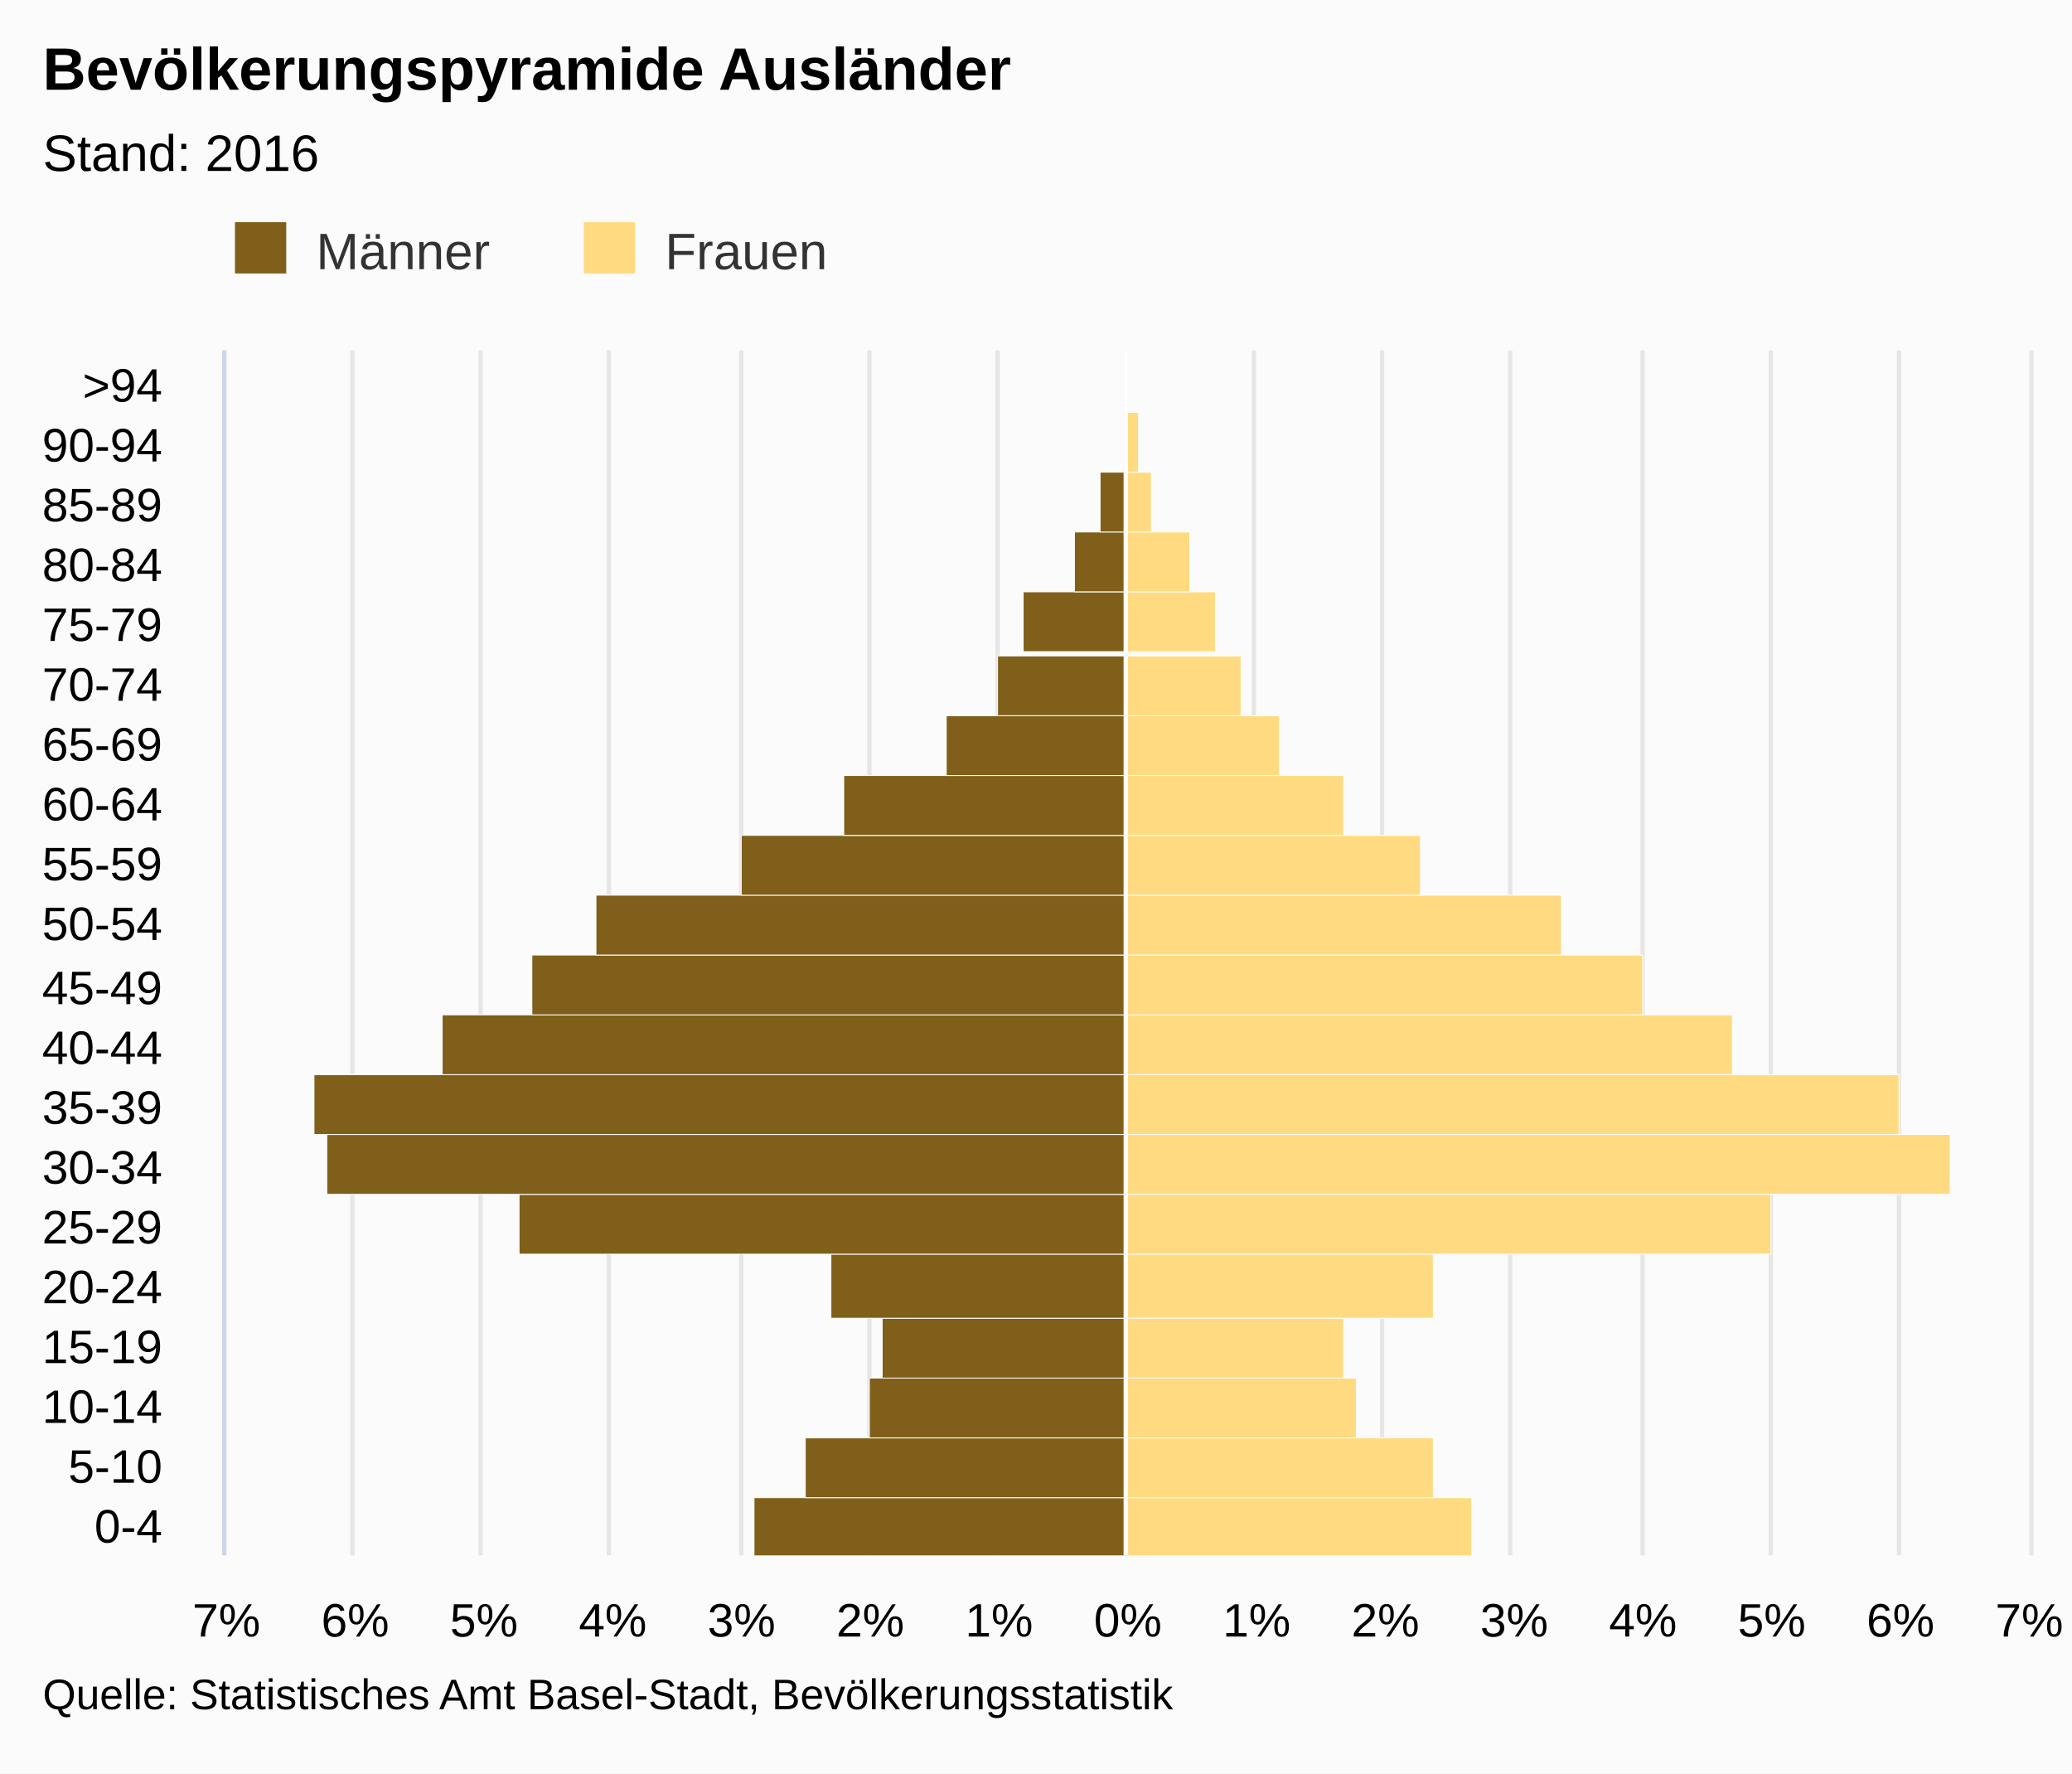
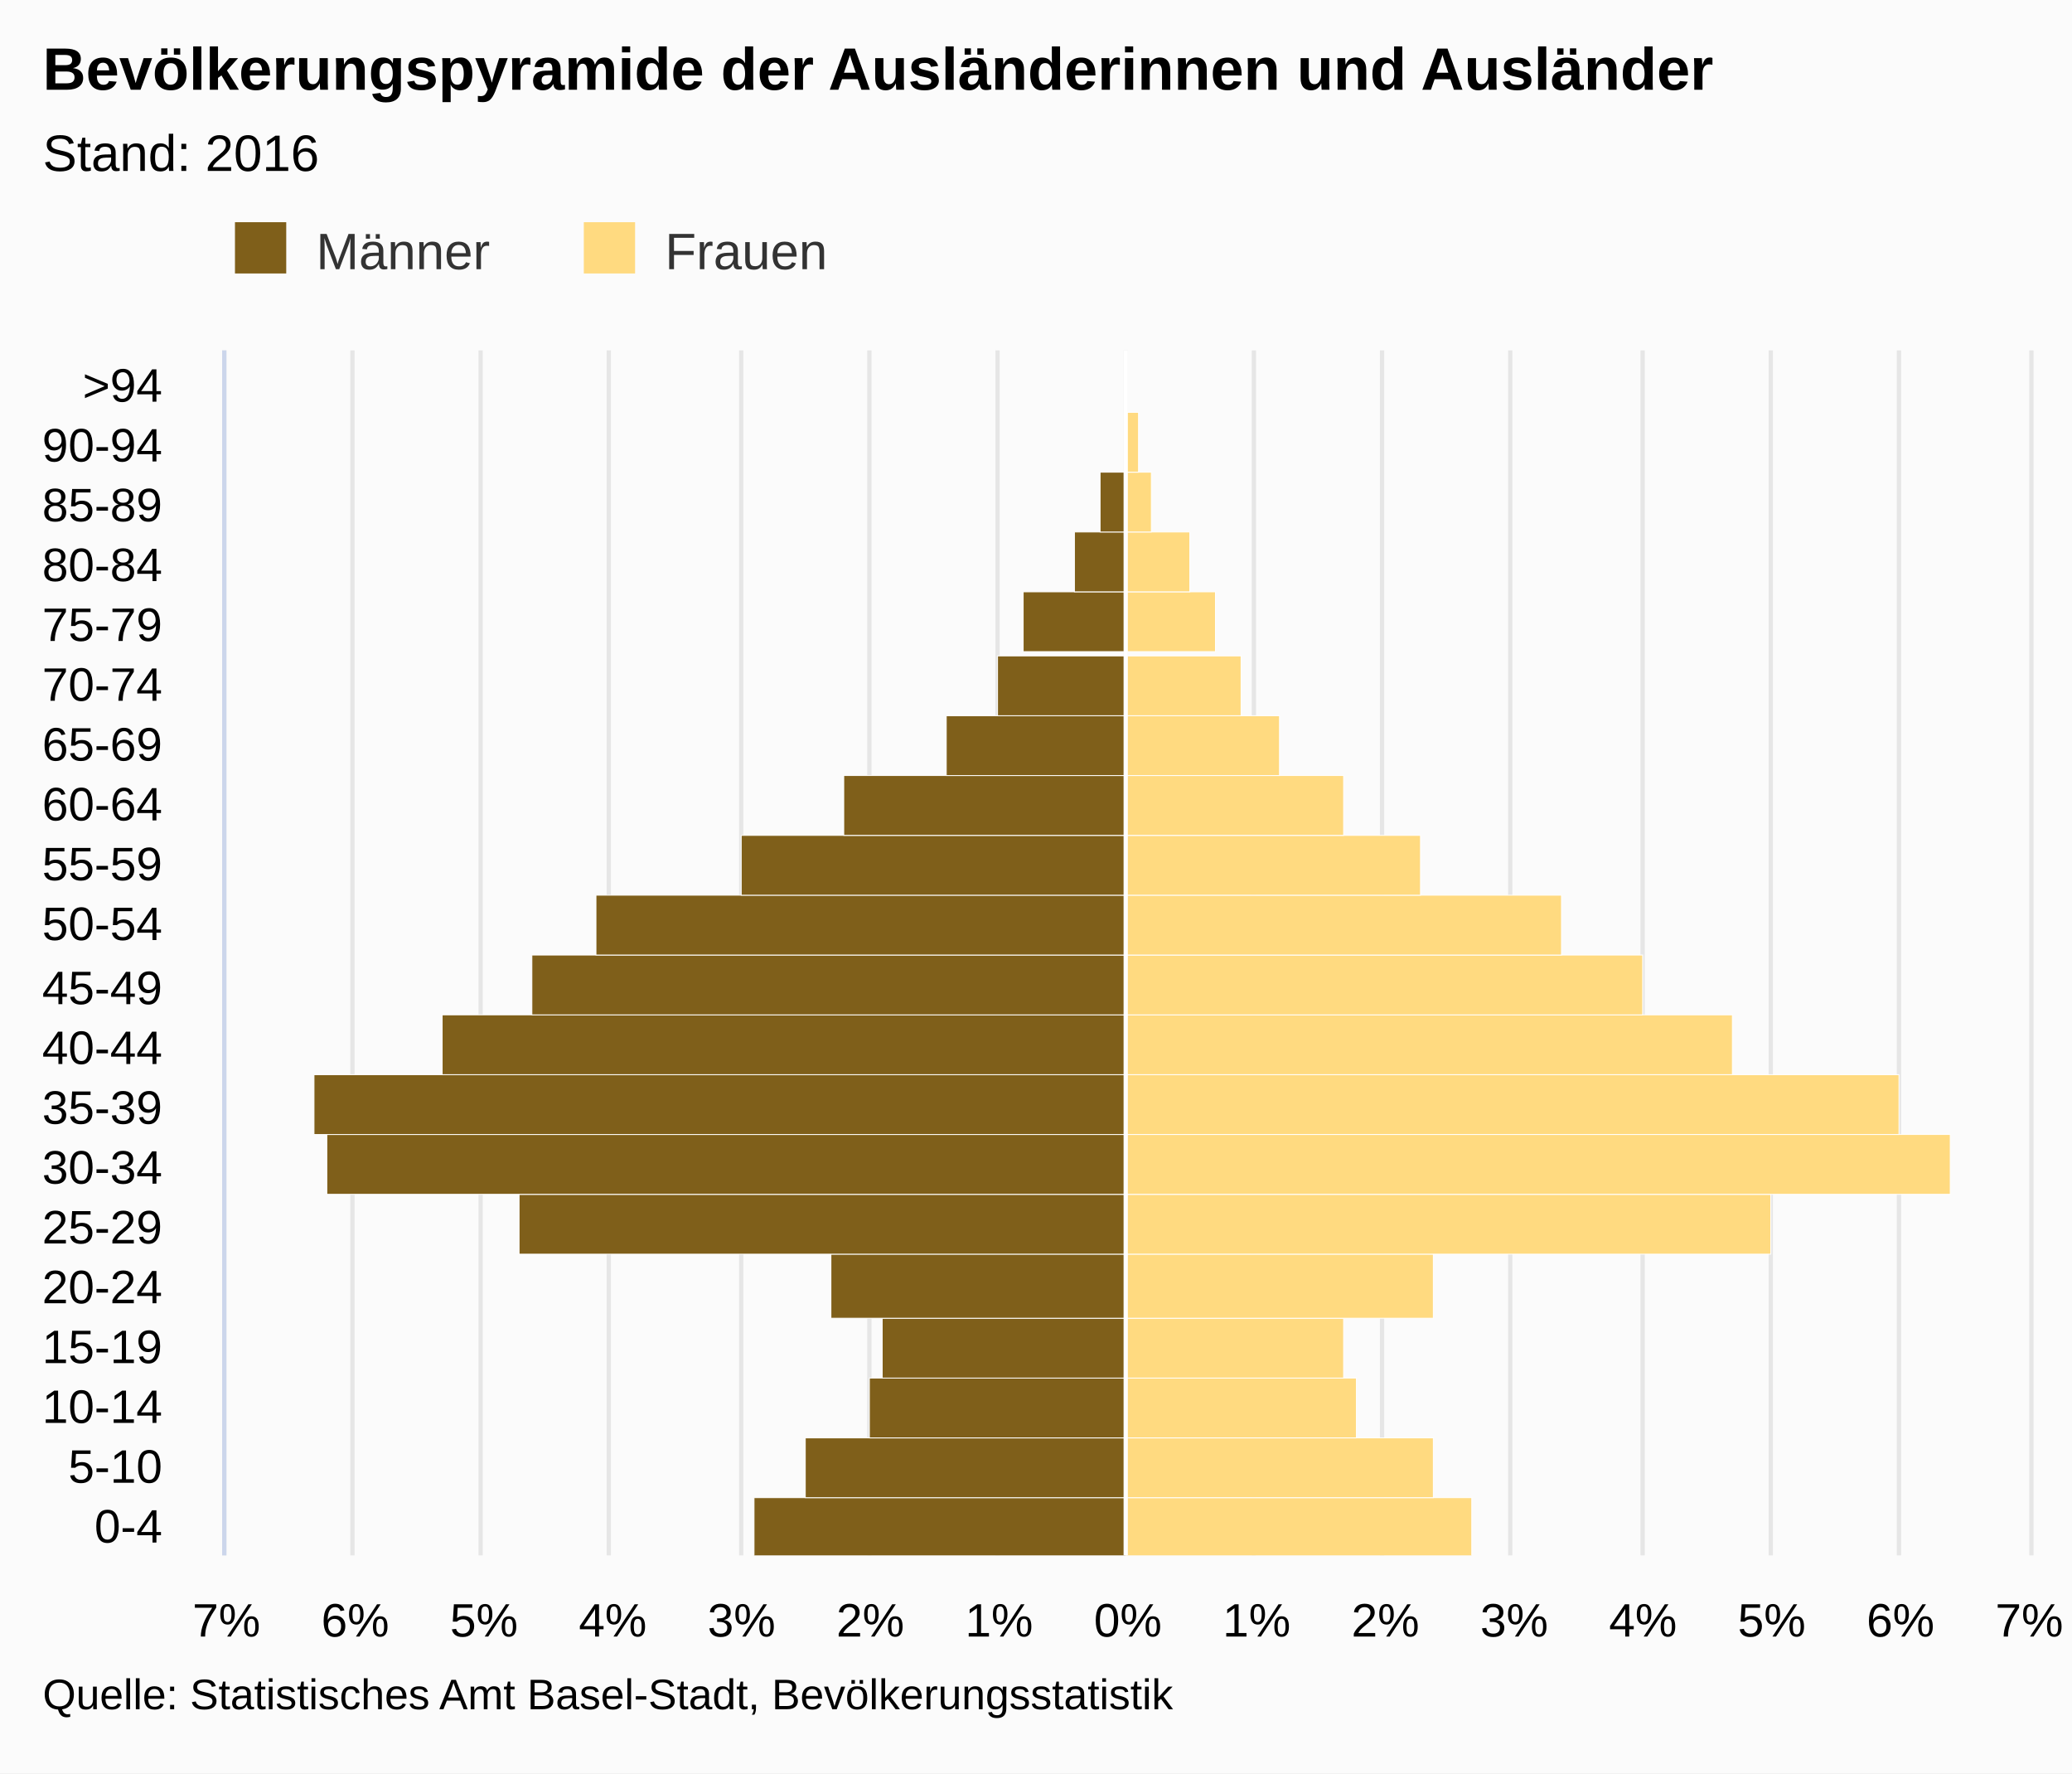
<svg xmlns="http://www.w3.org/2000/svg" version="1.1" class="highcharts-root" style="font-family:arial;font-size:12px;" viewBox="0 0 485 415">
  <defs>
    <clipPath>
      <rect x="0" y="0" width="282" height="422" fill="none" />
    </clipPath>
    <clipPath id="a">
      <rect x="0" y="0" width="282" height="422" fill="none" />
    </clipPath>
  </defs>
  <rect fill="#fbfbfb" class="highcharts-background" x="0" y="0" width="485" height="415" rx="0" ry="0" />
  <rect fill="none" class="highcharts-plot-background" x="53" y="82" width="422" height="282" />
  <g class="highcharts-pane-group" />
  <g class="highcharts-grid highcharts-xaxis-grid ">
    <path fill="none" class="highcharts-grid-line" d="M 53 350.5 L 475 350.5" opacity="1" />
    <path fill="none" class="highcharts-grid-line" d="M 53 336.5 L 475 336.5" opacity="1" />
    <path fill="none" class="highcharts-grid-line" d="M 53 322.5 L 475 322.5" opacity="1" />
    <path fill="none" class="highcharts-grid-line" d="M 53 308.5 L 475 308.5" opacity="1" />
    <path fill="none" class="highcharts-grid-line" d="M 53 294.5 L 475 294.5" opacity="1" />
    <path fill="none" class="highcharts-grid-line" d="M 53 279.5 L 475 279.5" opacity="1" />
    <path fill="none" class="highcharts-grid-line" d="M 53 265.5 L 475 265.5" opacity="1" />
    <path fill="none" class="highcharts-grid-line" d="M 53 251.5 L 475 251.5" opacity="1" />
    <path fill="none" class="highcharts-grid-line" d="M 53 237.5 L 475 237.5" opacity="1" />
    <path fill="none" class="highcharts-grid-line" d="M 53 223.5 L 475 223.5" opacity="1" />
    <path fill="none" class="highcharts-grid-line" d="M 53 209.5 L 475 209.5" opacity="1" />
    <path fill="none" class="highcharts-grid-line" d="M 53 195.5 L 475 195.5" opacity="1" />
    <path fill="none" class="highcharts-grid-line" d="M 53 181.5 L 475 181.5" opacity="1" />
    <path fill="none" class="highcharts-grid-line" d="M 53 167.5 L 475 167.5" opacity="1" />
    <path fill="none" class="highcharts-grid-line" d="M 53 153.5 L 475 153.5" opacity="1" />
    <path fill="none" class="highcharts-grid-line" d="M 53 138.5 L 475 138.5" opacity="1" />
    <path fill="none" class="highcharts-grid-line" d="M 53 124.5 L 475 124.5" opacity="1" />
    <path fill="none" class="highcharts-grid-line" d="M 53 110.5 L 475 110.5" opacity="1" />
    <path fill="none" class="highcharts-grid-line" d="M 53 96.5 L 475 96.5" opacity="1" />
    <path fill="none" class="highcharts-grid-line" d="M 53 82.5 L 475 82.5" opacity="1" />
    <path fill="none" class="highcharts-grid-line" d="M 53 364.5 L 475 364.5" opacity="1" />
  </g>
  <g class="highcharts-grid highcharts-yaxis-grid ">
    <path fill="none" stroke="#e6e6e6" stroke-width="1" class="highcharts-grid-line" d="M 263.5 82 L 263.5 364" opacity="1" />
    <path fill="none" stroke="#e6e6e6" stroke-width="1" class="highcharts-grid-line" d="M 293.5 82 L 293.5 364" opacity="1" />
    <path fill="none" stroke="#e6e6e6" stroke-width="1" class="highcharts-grid-line" d="M 323.5 82 L 323.5 364" opacity="1" />
    <path fill="none" stroke="#e6e6e6" stroke-width="1" class="highcharts-grid-line" d="M 353.5 82 L 353.5 364" opacity="1" />
    <path fill="none" stroke="#e6e6e6" stroke-width="1" class="highcharts-grid-line" d="M 384.5 82 L 384.5 364" opacity="1" />
    <path fill="none" stroke="#e6e6e6" stroke-width="1" class="highcharts-grid-line" d="M 414.5 82 L 414.5 364" opacity="1" />
    <path fill="none" stroke="#e6e6e6" stroke-width="1" class="highcharts-grid-line" d="M 444.5 82 L 444.5 364" opacity="1" />
    <path fill="none" stroke="#e6e6e6" stroke-width="1" class="highcharts-grid-line" d="M 475.5 82 L 475.5 364" opacity="1" />
    <path fill="none" stroke="#e6e6e6" stroke-width="1" opacity="1" class="highcharts-grid-line" d="M 52.5 82 L 52.5 364" />
    <path fill="none" stroke="#e6e6e6" stroke-width="1" opacity="1" class="highcharts-grid-line" d="M 82.5 82 L 82.5 364" />
    <path fill="none" stroke="#e6e6e6" stroke-width="1" opacity="1" class="highcharts-grid-line" d="M 112.5 82 L 112.5 364" />
    <path fill="none" stroke="#e6e6e6" stroke-width="1" opacity="1" class="highcharts-grid-line" d="M 142.5 82 L 142.5 364" />
    <path fill="none" stroke="#e6e6e6" stroke-width="1" opacity="1" class="highcharts-grid-line" d="M 173.5 82 L 173.5 364" />
    <path fill="none" stroke="#e6e6e6" stroke-width="1" opacity="1" class="highcharts-grid-line" d="M 203.5 82 L 203.5 364" />
    <path fill="none" stroke="#e6e6e6" stroke-width="1" opacity="1" class="highcharts-grid-line" d="M 233.5 82 L 233.5 364" />
  </g>
  <rect fill="none" class="highcharts-plot-border" x="53" y="82" width="422" height="282" />
  <g class="highcharts-axis highcharts-xaxis ">
    <path fill="none" class="highcharts-axis-line" stroke="#ccd6eb" stroke-width="1" d="M 52.5 82 L 52.5 364" />
  </g>
  <g class="highcharts-axis highcharts-yaxis ">
    <path fill="none" class="highcharts-axis-line" d="M 53 364 L 475 364" />
  </g>
  <g class="highcharts-series-group">
    <g class="highcharts-series highcharts-series-0 highcharts-bar-series highcharts-color-undefined " transform="translate(475,364) rotate(90) scale(-1,1) scale(1 1)" clip-path="url(#a)" width="422" height="282">
      <rect x="-0.5" y="211.5" width="14" height="87" fill="#7f5f1a" stroke="#ffffff" stroke-width="0.2" class="highcharts-point highcharts-negative" />
      <rect x="13.5" y="211.5" width="14" height="75" fill="#7f5f1a" stroke="#ffffff" stroke-width="0.2" class="highcharts-point highcharts-negative" />
      <rect x="27.5" y="211.5" width="14" height="60" fill="#7f5f1a" stroke="#ffffff" stroke-width="0.2" class="highcharts-point highcharts-negative" />
      <rect x="41.5" y="211.5" width="14" height="57" fill="#7f5f1a" stroke="#ffffff" stroke-width="0.2" class="highcharts-point highcharts-negative" />
      <rect x="55.5" y="211.5" width="15" height="69" fill="#7f5f1a" stroke="#ffffff" stroke-width="0.2" class="highcharts-point highcharts-negative" />
      <rect x="70.5" y="211.5" width="14" height="142" fill="#7f5f1a" stroke="#ffffff" stroke-width="0.2" class="highcharts-point highcharts-negative" />
      <rect x="84.5" y="211.5" width="14" height="187" fill="#7f5f1a" stroke="#ffffff" stroke-width="0.2" class="highcharts-point highcharts-negative" />
      <rect x="98.5" y="211.5" width="14" height="190" fill="#7f5f1a" stroke="#ffffff" stroke-width="0.2" class="highcharts-point highcharts-negative" />
      <rect x="112.5" y="211.5" width="14" height="160" fill="#7f5f1a" stroke="#ffffff" stroke-width="0.2" class="highcharts-point highcharts-negative" />
      <rect x="126.5" y="211.5" width="14" height="139" fill="#7f5f1a" stroke="#ffffff" stroke-width="0.2" class="highcharts-point highcharts-negative" />
      <rect x="140.5" y="211.5" width="14" height="124" fill="#7f5f1a" stroke="#ffffff" stroke-width="0.2" class="highcharts-point highcharts-negative" />
      <rect x="154.5" y="211.5" width="14" height="90" fill="#7f5f1a" stroke="#ffffff" stroke-width="0.2" class="highcharts-point highcharts-negative" />
      <rect x="168.5" y="211.5" width="14" height="66" fill="#7f5f1a" stroke="#ffffff" stroke-width="0.2" class="highcharts-point highcharts-negative" />
      <rect x="182.5" y="211.5" width="14" height="42" fill="#7f5f1a" stroke="#ffffff" stroke-width="0.2" class="highcharts-point highcharts-negative" />
      <rect x="196.5" y="211.5" width="14" height="30" fill="#7f5f1a" stroke="#ffffff" stroke-width="0.2" class="highcharts-point highcharts-negative" />
      <rect x="211.5" y="211.5" width="14" height="24" fill="#7f5f1a" stroke="#ffffff" stroke-width="0.2" class="highcharts-point highcharts-negative" />
      <rect x="225.5" y="211.5" width="14" height="12" fill="#7f5f1a" stroke="#ffffff" stroke-width="0.2" class="highcharts-point highcharts-negative" />
      <rect x="239.5" y="211.5" width="14" height="6" fill="#7f5f1a" stroke="#ffffff" stroke-width="0.2" class="highcharts-point highcharts-negative" />
      <rect x="253.5" y="211.5" width="14" height="0" fill="#7f5f1a" stroke="#ffffff" stroke-width="0.2" class="highcharts-point" />
      <rect x="267.5" y="211.5" width="14" height="0" fill="#7f5f1a" stroke="#ffffff" stroke-width="0.2" class="highcharts-point" />
    </g>
    <g class="highcharts-markers highcharts-series-0 highcharts-bar-series highcharts-color-undefined " transform="translate(475,364) rotate(90) scale(-1,1) scale(1 1)" clip-path="none" />
    <g class="highcharts-series highcharts-series-1 highcharts-bar-series highcharts-color-undefined " transform="translate(475,364) rotate(90) scale(-1,1) scale(1 1)" clip-path="url(#a)" width="422" height="282">
      <rect x="-0.5" y="130.5" width="14" height="81" fill="#ffda80" stroke="#ffffff" stroke-width="0.2" class="highcharts-point" />
      <rect x="13.5" y="139.5" width="14" height="72" fill="#ffda80" stroke="#ffffff" stroke-width="0.2" class="highcharts-point" />
      <rect x="27.5" y="157.5" width="14" height="54" fill="#ffda80" stroke="#ffffff" stroke-width="0.2" class="highcharts-point" />
      <rect x="41.5" y="160.5" width="14" height="51" fill="#ffda80" stroke="#ffffff" stroke-width="0.2" class="highcharts-point" />
      <rect x="55.5" y="139.5" width="15" height="72" fill="#ffda80" stroke="#ffffff" stroke-width="0.2" class="highcharts-point" />
      <rect x="70.5" y="60.5" width="14" height="151" fill="#ffda80" stroke="#ffffff" stroke-width="0.2" class="highcharts-point" />
      <rect x="84.5" y="18.5" width="14" height="193" fill="#ffda80" stroke="#ffffff" stroke-width="0.2" class="highcharts-point" />
      <rect x="98.5" y="30.5" width="14" height="181" fill="#ffda80" stroke="#ffffff" stroke-width="0.2" class="highcharts-point" />
      <rect x="112.5" y="69.5" width="14" height="142" fill="#ffda80" stroke="#ffffff" stroke-width="0.2" class="highcharts-point" />
      <rect x="126.5" y="90.5" width="14" height="121" fill="#ffda80" stroke="#ffffff" stroke-width="0.2" class="highcharts-point" />
      <rect x="140.5" y="109.5" width="14" height="102" fill="#ffda80" stroke="#ffffff" stroke-width="0.2" class="highcharts-point" />
      <rect x="154.5" y="142.5" width="14" height="69" fill="#ffda80" stroke="#ffffff" stroke-width="0.2" class="highcharts-point" />
      <rect x="168.5" y="160.5" width="14" height="51" fill="#ffda80" stroke="#ffffff" stroke-width="0.2" class="highcharts-point" />
      <rect x="182.5" y="175.5" width="14" height="36" fill="#ffda80" stroke="#ffffff" stroke-width="0.2" class="highcharts-point" />
      <rect x="196.5" y="184.5" width="14" height="27" fill="#ffda80" stroke="#ffffff" stroke-width="0.2" class="highcharts-point" />
      <rect x="211.5" y="190.5" width="14" height="21" fill="#ffda80" stroke="#ffffff" stroke-width="0.2" class="highcharts-point" />
      <rect x="225.5" y="196.5" width="14" height="15" fill="#ffda80" stroke="#ffffff" stroke-width="0.2" class="highcharts-point" />
      <rect x="239.5" y="205.5" width="14" height="6" fill="#ffda80" stroke="#ffffff" stroke-width="0.2" class="highcharts-point" />
      <rect x="253.5" y="208.5" width="14" height="3" fill="#ffda80" stroke="#ffffff" stroke-width="0.2" class="highcharts-point" />
      <rect x="267.5" y="211.5" width="14" height="0" fill="#ffda80" stroke="#ffffff" stroke-width="0.2" class="highcharts-point" />
    </g>
    <g class="highcharts-markers highcharts-series-1 highcharts-bar-series highcharts-color-undefined " transform="translate(475,364) rotate(90) scale(-1,1) scale(1 1)" clip-path="none" />
  </g>
  <text x="10" text-anchor="start" class="highcharts-title" style="color:#000000;font-size:14px;font-weight:bold;fill:#000000;" y="21">
-     <tspan>Bevölkerungspyramide Ausländer</tspan>
+     <tspan>Bevölkerungspyramide der Ausländerinnen und Ausländer</tspan>
  </text>
  <text x="10" text-anchor="start" class="highcharts-subtitle" style="color:#000000;font-size:12px;font-weight:normal;font-family:arial;fill:#000000;" y="40">
    <tspan>Stand: 2016</tspan>
  </text>
  <g class="highcharts-plot-lines-4">
    <path fill="none" stroke="white" stroke-width="1" d="M 263.5 82 L 263.5 364" visibility="visible" />
  </g>
  <g class="highcharts-legend" transform="translate(45,45)">
    <rect fill="none" class="highcharts-legend-box" rx="0" ry="0" x="0" y="0" width="156" height="25" visibility="visible" />
    <g>
      <g>
        <g class="highcharts-legend-item highcharts-bar-series highcharts-color-undefined highcharts-series-0" transform="translate(8,3)">
          <text x="21" style="color:#333333;font-size:12px;font-weight:normal;cursor:pointer;fill:#333333;" text-anchor="start" y="15">
            <tspan>Männer</tspan>
          </text>
          <rect x="2" y="4" width="12" height="12" fill="#7f5f1a" class="highcharts-point" />
        </g>
        <g class="highcharts-legend-item highcharts-bar-series highcharts-color-undefined highcharts-series-1" transform="translate(89.65625,3)">
          <text x="21" y="15" style="color:#333333;font-size:12px;font-weight:normal;cursor:pointer;fill:#333333;" text-anchor="start">
            <tspan>Frauen</tspan>
          </text>
          <rect x="2" y="4" width="12" height="12" fill="#ffda80" class="highcharts-point" />
        </g>
      </g>
    </g>
  </g>
  <g class="highcharts-axis-labels highcharts-xaxis-labels ">
    <text x="38" style="color:#000000;cursor:default;font-size:11px;fill:#000000;" text-anchor="end" transform="translate(0,0)" y="361" opacity="1">
      <tspan>0-4</tspan>
    </text>
    <text x="38" style="color:#000000;cursor:default;font-size:11px;fill:#000000;" text-anchor="end" transform="translate(0,0)" y="347" opacity="1">
      <tspan>5-10</tspan>
    </text>
    <text x="38" style="color:#000000;cursor:default;font-size:11px;fill:#000000;" text-anchor="end" transform="translate(0,0)" y="333" opacity="1">
      <tspan>10-14</tspan>
    </text>
    <text x="38" style="color:#000000;cursor:default;font-size:11px;fill:#000000;" text-anchor="end" transform="translate(0,0)" y="319" opacity="1">
      <tspan>15-19</tspan>
    </text>
    <text x="38" style="color:#000000;cursor:default;font-size:11px;fill:#000000;" text-anchor="end" transform="translate(0,0)" y="305" opacity="1">
      <tspan>20-24</tspan>
    </text>
    <text x="38" style="color:#000000;cursor:default;font-size:11px;fill:#000000;" text-anchor="end" transform="translate(0,0)" y="291" opacity="1">
      <tspan>25-29</tspan>
    </text>
    <text x="38" style="color:#000000;cursor:default;font-size:11px;fill:#000000;" text-anchor="end" transform="translate(0,0)" y="277" opacity="1">
      <tspan>30-34</tspan>
    </text>
    <text x="38" style="color:#000000;cursor:default;font-size:11px;fill:#000000;" text-anchor="end" transform="translate(0,0)" y="263" opacity="1">
      <tspan>35-39</tspan>
    </text>
    <text x="38" style="color:#000000;cursor:default;font-size:11px;fill:#000000;" text-anchor="end" transform="translate(0,0)" y="249" opacity="1">
      <tspan>40-44</tspan>
    </text>
    <text x="38" style="color:#000000;cursor:default;font-size:11px;fill:#000000;" text-anchor="end" transform="translate(0,0)" y="235" opacity="1">
      <tspan>45-49</tspan>
    </text>
    <text x="38" style="color:#000000;cursor:default;font-size:11px;fill:#000000;" text-anchor="end" transform="translate(0,0)" y="220" opacity="1">
      <tspan>50-54</tspan>
    </text>
    <text x="38" style="color:#000000;cursor:default;font-size:11px;fill:#000000;" text-anchor="end" transform="translate(0,0)" y="206" opacity="1">
      <tspan>55-59</tspan>
    </text>
    <text x="38" style="color:#000000;cursor:default;font-size:11px;fill:#000000;" text-anchor="end" transform="translate(0,0)" y="192" opacity="1">
      <tspan>60-64</tspan>
    </text>
    <text x="38" style="color:#000000;cursor:default;font-size:11px;fill:#000000;" text-anchor="end" transform="translate(0,0)" y="178" opacity="1">
      <tspan>65-69</tspan>
    </text>
    <text x="38" style="color:#000000;cursor:default;font-size:11px;fill:#000000;" text-anchor="end" transform="translate(0,0)" y="164" opacity="1">
      <tspan>70-74</tspan>
    </text>
    <text x="38" style="color:#000000;cursor:default;font-size:11px;fill:#000000;" text-anchor="end" transform="translate(0,0)" y="150" opacity="1">
      <tspan>75-79</tspan>
    </text>
    <text x="38" style="color:#000000;cursor:default;font-size:11px;fill:#000000;" text-anchor="end" transform="translate(0,0)" y="136" opacity="1">
      <tspan>80-84</tspan>
    </text>
    <text x="38" style="color:#000000;cursor:default;font-size:11px;fill:#000000;" text-anchor="end" transform="translate(0,0)" y="122" opacity="1">
      <tspan>85-89</tspan>
    </text>
    <text x="38" style="color:#000000;cursor:default;font-size:11px;fill:#000000;" text-anchor="end" transform="translate(0,0)" y="108" opacity="1">
      <tspan>90-94</tspan>
    </text>
    <text x="38" style="color:#000000;cursor:default;font-size:11px;fill:#000000;" text-anchor="end" transform="translate(0,0)" y="94" opacity="1">
      <tspan>&gt;94</tspan>
    </text>
  </g>
  <g class="highcharts-axis-labels highcharts-yaxis-labels ">
    <text x="264" style="color:#000000;cursor:default;font-size:11px;fill:#000000;" text-anchor="middle" transform="translate(0,0)" y="383" opacity="1">
      <tspan>0%</tspan>
    </text>
    <text x="294.143" style="color:#000000;cursor:default;font-size:11px;fill:#000000;" text-anchor="middle" transform="translate(0,0)" y="383" opacity="1">
      <tspan>1%</tspan>
    </text>
    <text x="324.286" style="color:#000000;cursor:default;font-size:11px;fill:#000000;" text-anchor="middle" transform="translate(0,0)" y="383" opacity="1">
      <tspan>2%</tspan>
    </text>
    <text x="354.429" style="color:#000000;cursor:default;font-size:11px;fill:#000000;" text-anchor="middle" transform="translate(0,0)" y="383" opacity="1">
      <tspan>3%</tspan>
    </text>
    <text x="384.571" style="color:#000000;cursor:default;font-size:11px;fill:#000000;" text-anchor="middle" transform="translate(0,0)" y="383" opacity="1">
      <tspan>4%</tspan>
    </text>
    <text x="414.714" style="color:#000000;cursor:default;font-size:11px;fill:#000000;" text-anchor="middle" transform="translate(0,0)" y="383" opacity="1">
      <tspan>5%</tspan>
    </text>
    <text x="444.857" style="color:#000000;cursor:default;font-size:11px;fill:#000000;" text-anchor="middle" transform="translate(0,0)" y="383" opacity="1">
      <tspan>6%</tspan>
    </text>
    <text x="475" style="color:#000000;cursor:default;font-size:11px;fill:#000000;" text-anchor="middle" transform="translate(0,0)" y="383" opacity="1">
      <tspan>7%</tspan>
    </text>
    <text x="53" style="color:#000000;cursor:default;font-size:11px;fill:#000000;" text-anchor="middle" transform="translate(0,0)" y="383" opacity="1">
      <tspan>7%</tspan>
    </text>
    <text x="83.143" style="color:#000000;cursor:default;font-size:11px;fill:#000000;" text-anchor="middle" transform="translate(0,0)" y="383" opacity="1">
      <tspan>6%</tspan>
    </text>
    <text x="113.286" style="color:#000000;cursor:default;font-size:11px;fill:#000000;" text-anchor="middle" transform="translate(0,0)" y="383" opacity="1">
      <tspan>5%</tspan>
    </text>
    <text x="143.429" style="color:#000000;cursor:default;font-size:11px;fill:#000000;" text-anchor="middle" transform="translate(0,0)" y="383" opacity="1">
      <tspan>4%</tspan>
    </text>
    <text x="173.571" style="color:#000000;cursor:default;font-size:11px;fill:#000000;" text-anchor="middle" transform="translate(0,0)" y="383" opacity="1">
      <tspan>3%</tspan>
    </text>
    <text x="203.714" style="color:#000000;cursor:default;font-size:11px;fill:#000000;" text-anchor="middle" transform="translate(0,0)" y="383" opacity="1">
      <tspan>2%</tspan>
    </text>
    <text x="233.857" style="color:#000000;cursor:default;font-size:11px;fill:#000000;" text-anchor="middle" transform="translate(0,0)" y="383" opacity="1">
      <tspan>1%</tspan>
    </text>
  </g>
  <text x="10" class="highcharts-credits" text-anchor="start" style="cursor:default;color:#000000;font-size:10px;fill:#000000;" y="400">
    <tspan>Quelle: Statistisches Amt Basel-Stadt, Bevölkerungsstatistik</tspan>
  </text>
</svg>
